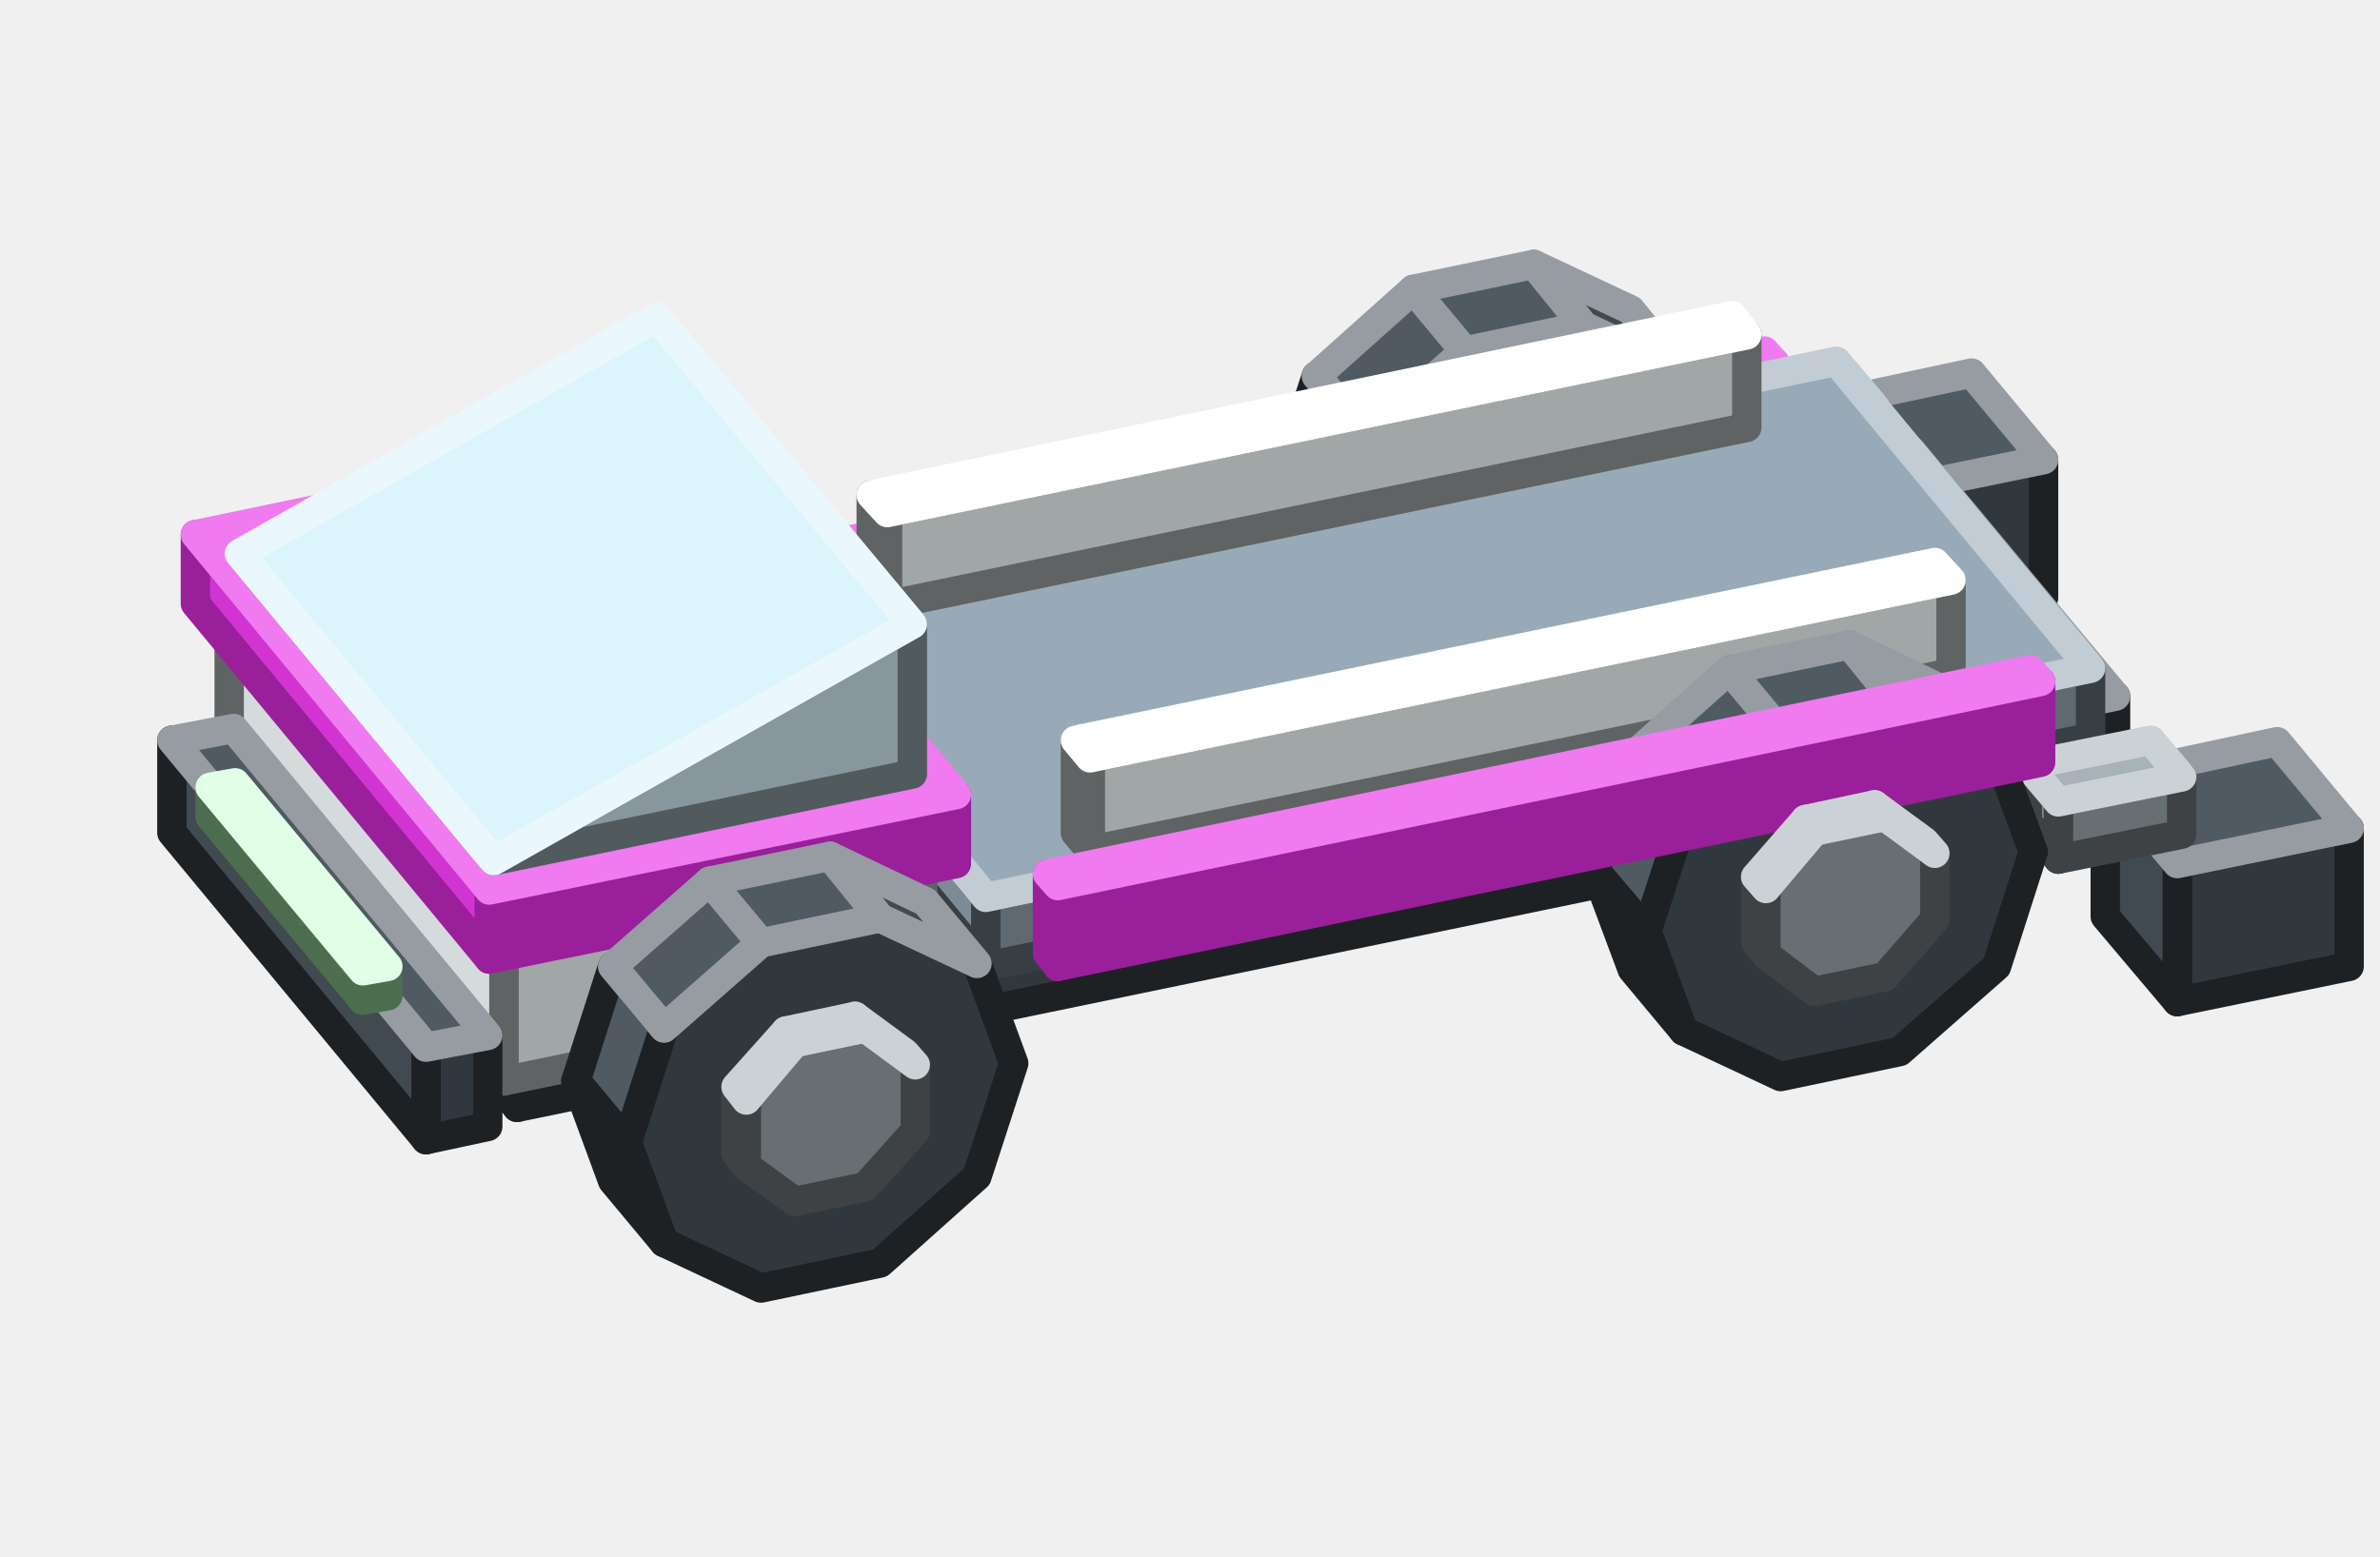
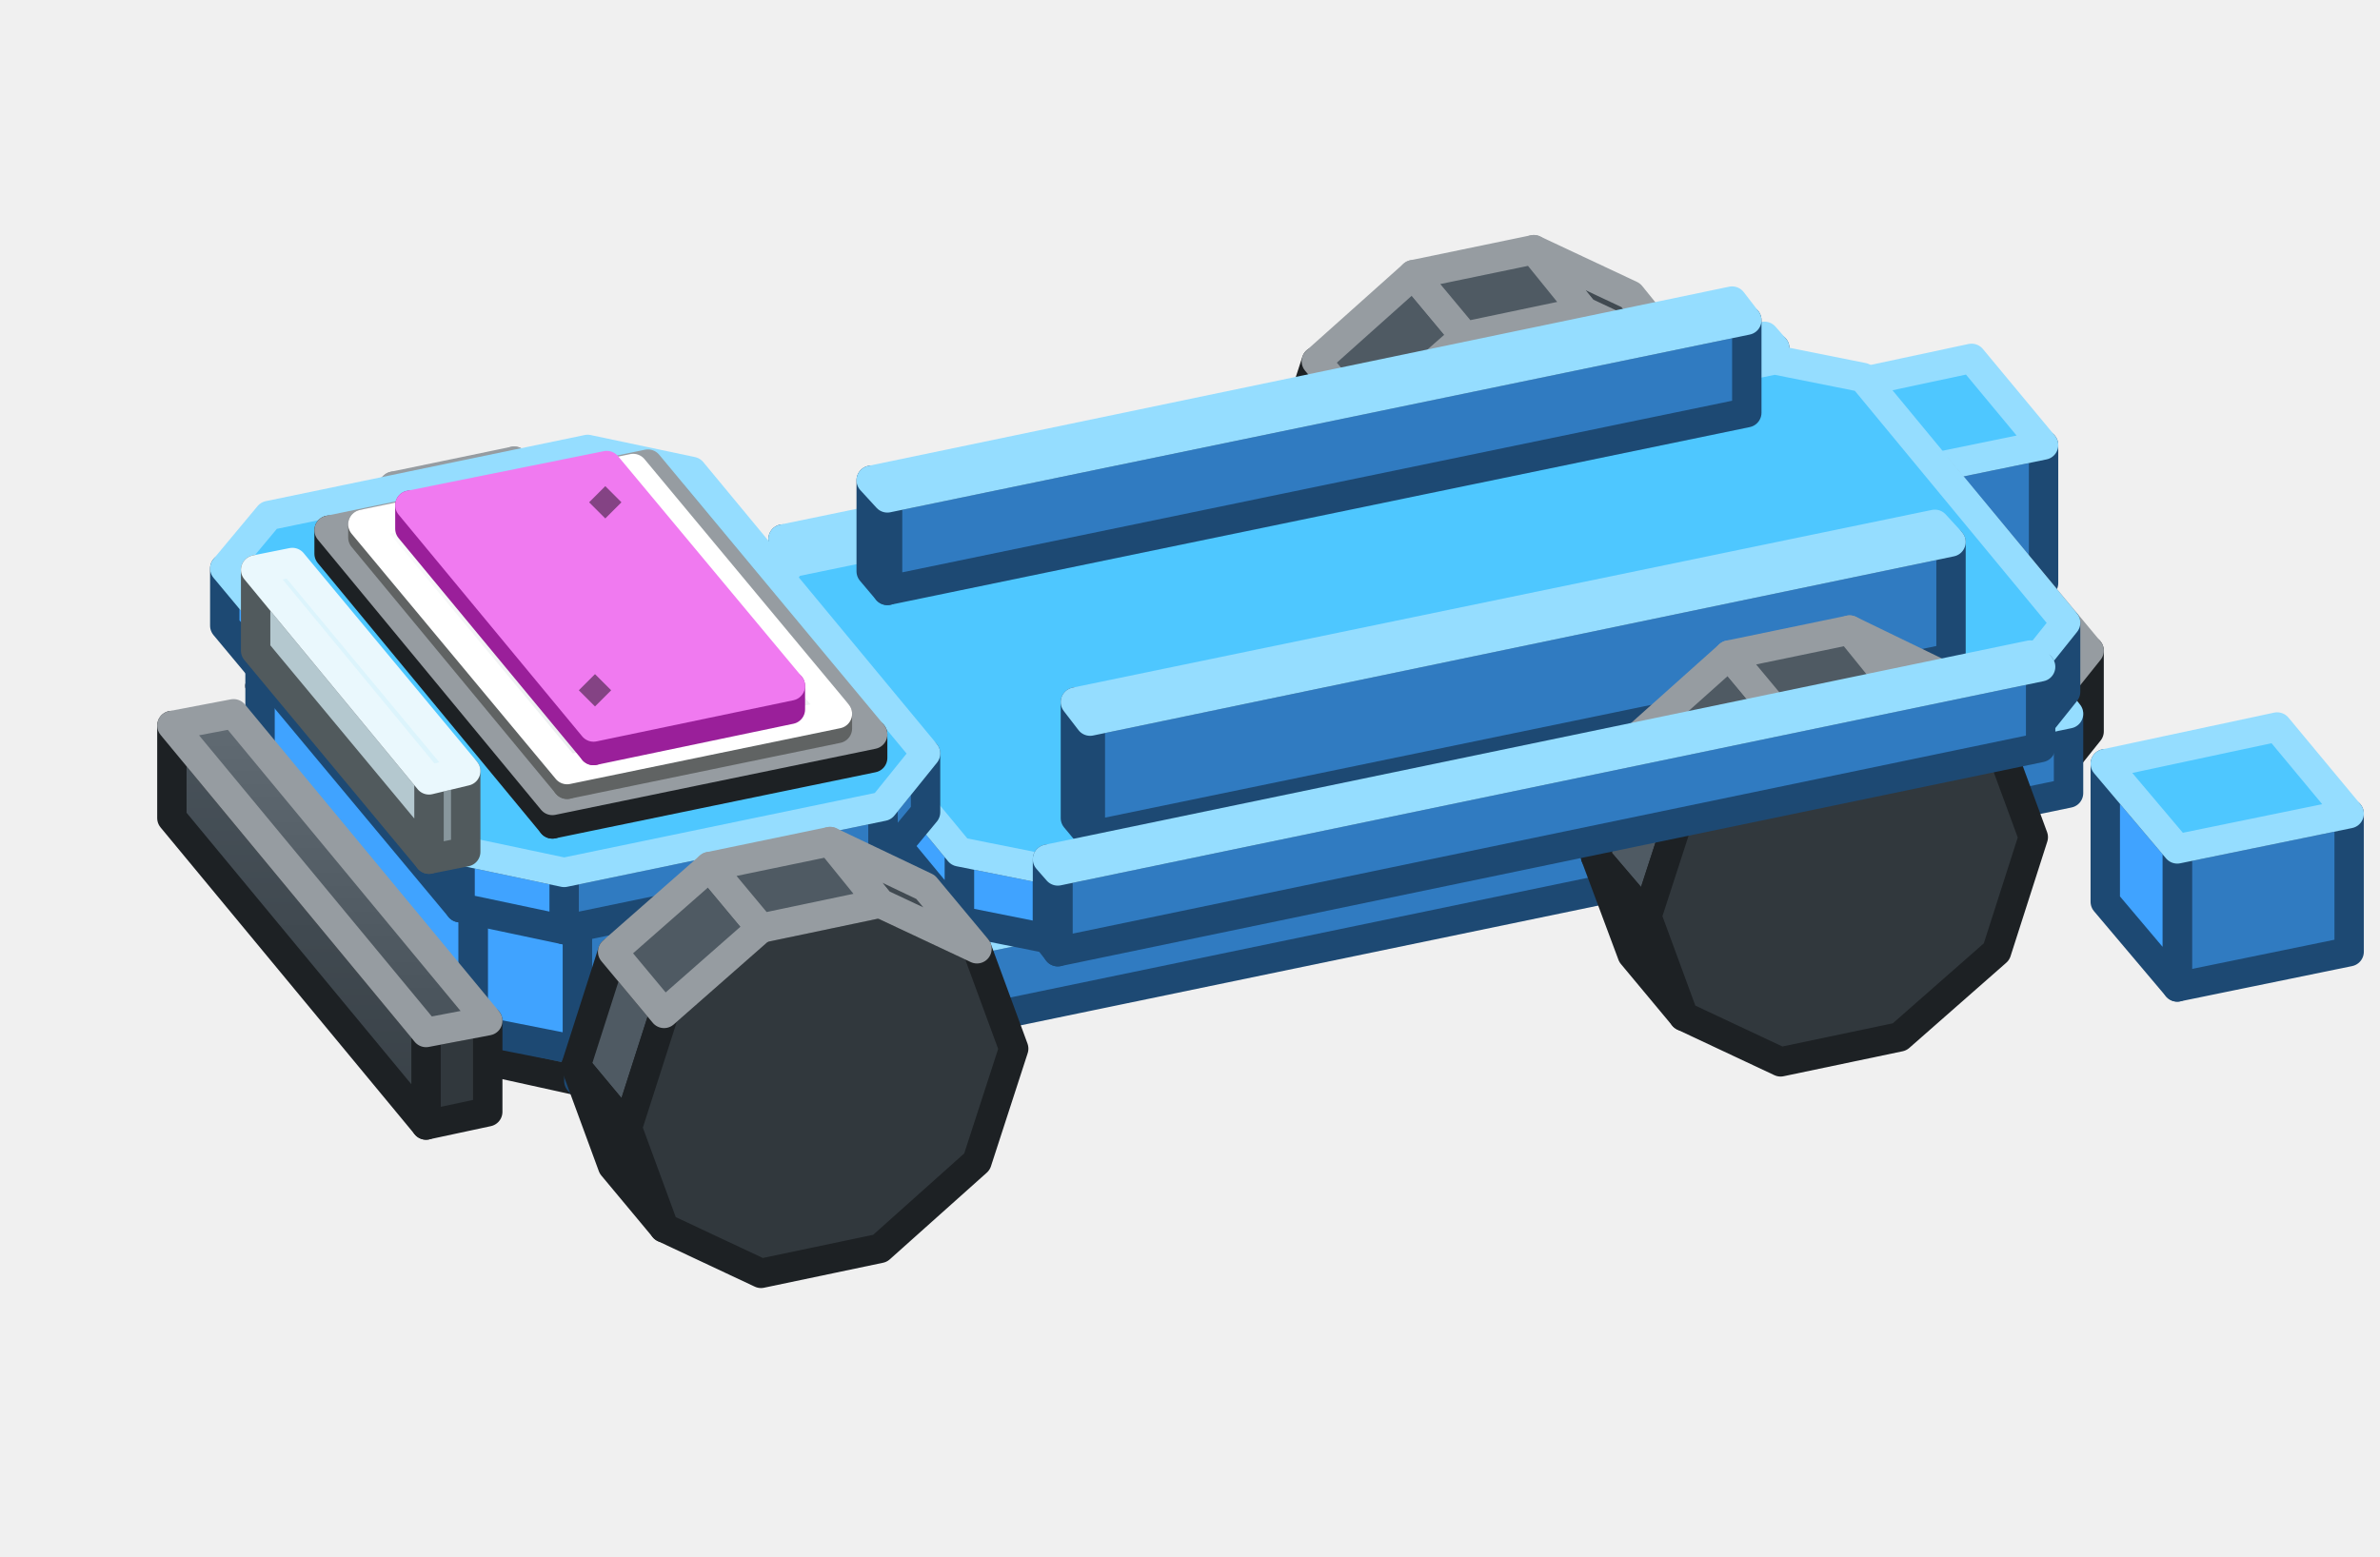
<svg xmlns="http://www.w3.org/2000/svg" width="162" height="106" viewBox="0 0 162 106">
+   <defs>
+     <linearGradient id="s0" x1="0" y1="0" x2="0" y2="1">
+       <stop offset="0" stop-color="#616B73" />
+       <stop offset="1" stop-color="#48525A" />
+     </linearGradient>
+     <linearGradient id="s1" x1="0" y1="0" x2="0" y2="1">
+       <stop offset="0" stop-color="#48525A" />
+       <stop offset="1" stop-color="#394147" />
+     </linearGradient>
+     <linearGradient id="s2" x1="0" y1="0" x2="0" y2="1">
+       <stop offset="0" stop-color="#EAEDEE" />
+       <stop offset="1" stop-color="#BBC1C1" />
+     </linearGradient>
+     <linearGradient id="s3" x1="0" y1="0" x2="0" y2="1">
+       <stop offset="0" stop-color="#FFFFFF" />
+       <stop offset="1" stop-color="#EAEDEE" />
+     </linearGradient>
+   </defs>
  <g stroke-width="2" stroke-linejoin="round">
-     <polygon points="139.1,40.7 127.4,43.1 127.4,33.7 139.1,31.3" fill="#31383D" stroke="#1D2124" />
-     <polygon points="127.4,43.1 122.5,37.3 122.5,27.9 127.4,33.7" fill="#414A51" stroke="#1D2124" />
-     <polygon points="122.5,27.9 134.2,25.4 139.1,31.3 127.4,33.7" fill="#4F5A63" stroke="#969CA1" />
-     <polygon points="127.7,31.7 119.3,33.4 119.3,29.5 127.7,27.8" fill="#686F73" stroke="#3E4244" />
-     <polygon points="119.3,33.4 117.2,30.9 117.2,27 119.3,29.5" fill="#8A9398" stroke="#3E4244" />
-     <polygon points="117.2,27 125.6,25.3 127.7,27.8 119.3,29.5" fill="#A8B3B9" stroke="#CBD2D5" />
-     <polygon points="94.5,29.6 94.5,34 93.8,33.2 93.8,28.7" fill="#8A9398" stroke="#3E4244" />
-     <polygon points="97.9,25.7 94.5,29.6 94.5,34 97.9,36.5 102.7,35.5 106.1,31.7 106.1,27.2 102.7,24.7" fill="#686F73" stroke="#3E4244" />
-     <polygon points="97.9,25.7 94.5,29.6 93.8,28.7 97.2,24.9" fill="#A8B3B9" stroke="#CBD2D5" />
-     <polygon points="106.1,27.2 102.7,24.7 102,23.9 105.4,26.3" fill="#8A9398" stroke="#CBD2D5" />
-     <polygon points="102.7,24.7 97.9,25.7 97.2,24.9 102,23.9" fill="#A8B3B9" stroke="#CBD2D5" />
-     <polygon points="93.1,29.7 90.6,37.5 87.1,33.3 89.6,25.6" fill="#4F5A63" stroke="#1D2124" />
-     <polygon points="90.6,37.5 93.1,44.3 89.6,40.1 87.1,33.3" fill="#414A51" stroke="#1D2124" />
-     <polygon points="99.7,23.9 93.1,29.7 90.6,37.5 93.1,44.3 99.7,47.4 107.8,45.7 114.4,39.8 117,32.1 114.4,25.3 107.8,22.2" fill="#31383D" stroke="#1D2124" />
-     <polygon points="99.7,23.9 93.1,29.7 89.6,25.6 96.2,19.7" fill="#4F5A63" stroke="#969CA1" />
-     <polygon points="114.4,25.3 107.8,22.2 104.4,18 111,21.1" fill="#414A51" stroke="#969CA1" />
-     <polygon points="107.8,22.2 99.7,23.9 96.2,19.7 104.4,18" fill="#4F5A63" stroke="#969CA1" />
-     <polygon points="120.8,30.2 53.9,44 53.9,38.5 120.8,24.7" fill="#9A1F9A" stroke="#9A1F9A" />
-     <polygon points="53.9,44 53.3,43.2 53.3,37.7 53.9,38.5" fill="#D234D2" stroke="#9A1F9A" />
-     <polygon points="53.3,37.7 120.1,23.9 120.8,24.7 53.9,38.5" fill="#F07AF0" stroke="#F07AF0" />
-     <polygon points="25.1,43.9 25.1,48.4 24.4,47.6 24.4,43.1" fill="#8A9398" stroke="#3E4244" />
-     <polygon points="28.5,40.1 25.1,43.9 25.1,48.4 28.5,50.9 33.3,49.9 36.7,46 36.7,41.5 33.3,39.1" fill="#686F73" stroke="#3E4244" />
-     <polygon points="28.5,40.1 25.1,43.9 24.4,43.1 27.8,39.2" fill="#A8B3B9" stroke="#CBD2D5" />
-     <polygon points="36.7,41.5 33.3,39.1 32.6,38.2 36,40.7" fill="#8A9398" stroke="#CBD2D5" />
-     <polygon points="33.3,39.1 28.5,40.1 27.8,39.2 32.6,38.2" fill="#A8B3B9" stroke="#CBD2D5" />
-     <polygon points="23.7,44.1 21.2,51.9 17.7,47.7 20.2,39.9" fill="#4F5A63" stroke="#1D2124" />
-     <polygon points="21.2,51.9 23.7,58.6 20.2,54.5 17.7,47.7" fill="#414A51" stroke="#1D2124" />
-     <polygon points="30.3,38.3 23.7,44.1 21.2,51.9 23.7,58.6 30.3,61.8 38.4,60.1 45,54.2 47.6,46.4 45,39.7 38.4,36.6" fill="#31383D" stroke="#1D2124" />
-     <polygon points="30.3,38.3 23.7,44.1 20.2,39.9 26.8,34.1" fill="#4F5A63" stroke="#969CA1" />
-     <polygon points="45,39.7 38.4,36.6 35,32.4 41.6,35.5" fill="#414A51" stroke="#969CA1" />
-     <polygon points="38.4,36.6 30.3,38.3 26.8,34.1 35,32.4" fill="#4F5A63" stroke="#969CA1" />
-     <polygon points="144,52.9 35.2,75.4 35.2,69.9 144,47.4" fill="#31383D" stroke="#1D2124" />
-     <polygon points="35.2,75.4 21.4,58.7 21.4,53.2 35.2,69.9" fill="#414A51" stroke="#1D2124" />
-     <polygon points="21.4,53.2 130.1,30.7 144,47.4 35.2,69.9" fill="#4F5A63" stroke="#969CA1" />
-     <polygon points="159.9,65.8 148.2,68.2 148.2,58.8 159.9,56.4" fill="#31383D" stroke="#1D2124" />
-     <polygon points="148.2,68.2 143.3,62.4 143.3,53 148.2,58.8" fill="#414A51" stroke="#1D2124" />
-     <polygon points="143.3,53 155,50.5 159.9,56.4 148.2,58.8" fill="#4F5A63" stroke="#969CA1" />
-     <polygon points="142.3,50.2 67.1,65.8 67.1,61.1 142.3,45.5" fill="#5F6971" stroke="#383F44" />
-     <polygon points="67.1,65.8 49.8,44.9 49.8,40.2 67.1,61.1" fill="#7D8B96" stroke="#383F44" />
-     <polygon points="49.8,40.2 125,24.6 142.3,45.5 67.1,61.1" fill="#98AAB7" stroke="#C1CCD4" />
-     <polygon points="118.9,29.1 60.4,41.2 60.4,34.9 118.9,22.8" fill="#A1A6A6" stroke="#606363" />
-     <polygon points="60.4,41.2 59.3,39.9 59.3,33.7 60.4,34.9" fill="#D5DBDC" stroke="#606363" />
-     <polygon points="59.3,33.7 117.9,21.5 118.9,22.8 60.4,34.9" fill="#FFFFFF" stroke="#FFFFFF" />
-     <polygon points="148.5,56.8 140.1,58.5 140.1,54.6 148.5,52.9" fill="#686F73" stroke="#3E4244" />
-     <polygon points="140.1,58.5 138,56 138,52.1 140.1,54.6" fill="#8A9398" stroke="#3E4244" />
-     <polygon points="138,52.1 146.4,50.4 148.5,52.9 140.1,54.6" fill="#A8B3B9" stroke="#CBD2D5" />
-     <polygon points="132.8,45.8 74.2,57.9 74.2,51.6 132.8,39.5" fill="#A1A6A6" stroke="#606363" />
-     <polygon points="74.2,57.9 73.2,56.7 73.2,50.4 74.2,51.6" fill="#D5DBDC" stroke="#606363" />
-     <polygon points="73.2,50.4 131.7,38.3 132.8,39.5 74.2,51.6" fill="#FFFFFF" stroke="#FFFFFF" />
-     <polygon points="114.6,55.7 112.1,63.4 108.6,59.3 111.1,51.5" fill="#4F5A63" stroke="#1D2124" />
-     <polygon points="112.1,63.4 114.6,70.2 111.1,66 108.6,59.3" fill="#414A51" stroke="#1D2124" />
-     <polygon points="121.2,49.8 114.6,55.7 112.1,63.4 114.6,70.2 121.2,73.3 129.3,71.6 135.9,65.8 138.4,58 135.9,51.2 129.3,48.1" fill="#31383D" stroke="#1D2124" />
-     <polygon points="121.2,49.8 114.6,55.7 111.1,51.5 117.7,45.6" fill="#4F5A63" stroke="#969CA1" />
-     <polygon points="135.9,51.2 129.3,48.1 125.9,43.9 132.5,47.1" fill="#414A51" stroke="#969CA1" />
-     <polygon points="129.3,48.1 121.2,49.8 117.7,45.6 125.9,43.9" fill="#4F5A63" stroke="#969CA1" />
-     <polygon points="138.9,51.9 72,65.8 72,60.3 138.9,46.4" fill="#9A1F9A" stroke="#9A1F9A" />
-     <polygon points="72,65.8 71.3,64.9 71.3,59.5 72,60.3" fill="#D234D2" stroke="#9A1F9A" />
-     <polygon points="71.3,59.5 138.2,45.6 138.9,46.4 72,60.3" fill="#F07AF0" stroke="#F07AF0" />
-     <polygon points="120.2,60.5 120.2,65 119.5,64.1 119.5,59.7" fill="#8A9398" stroke="#3E4244" />
-     <polygon points="123.5,56.6 120.2,60.5 120.2,65 123.5,67.5 128.3,66.5 131.7,62.6 131.7,58.1 128.3,55.6" fill="#686F73" stroke="#3E4244" />
-     <polygon points="123.5,56.6 120.2,60.5 119.5,59.7 122.9,55.8" fill="#A8B3B9" stroke="#CBD2D5" />
-     <polygon points="131.7,58.1 128.3,55.6 127.6,54.8 131,57.3" fill="#8A9398" stroke="#CBD2D5" />
-     <polygon points="128.3,55.6 123.5,56.6 122.9,55.8 127.6,54.8" fill="#A8B3B9" stroke="#CBD2D5" />
-     <polygon points="62.8,67.7 34.3,73.6 34.3,64.2 62.8,58.3" fill="#A1A6A6" stroke="#606363" />
-     <polygon points="34.3,73.6 15.6,51 15.6,41.6 34.3,64.2" fill="#D5DBDC" stroke="#606363" />
-     <polygon points="15.6,41.6 44.1,35.7 62.8,58.3 34.3,64.2" fill="#FFFFFF" stroke="#FFFFFF" />
-     <polygon points="33.2,76.7 29,77.6 29,71.3 33.2,70.5" fill="#31383D" stroke="#1D2124" />
-     <polygon points="29,77.6 11.7,56.7 11.7,50.4 29,71.3" fill="#414A51" stroke="#1D2124" />
-     <polygon points="11.7,50.4 15.9,49.6 33.2,70.5 29,71.3" fill="#4F5A63" stroke="#969CA1" />
-     <polygon points="65.1,58.8 33.3,65.3 33.3,60.6 65.1,54.1" fill="#9A1F9A" stroke="#9A1F9A" />
-     <polygon points="33.3,65.3 13.3,41.1 13.3,36.4 33.3,60.6" fill="#D234D2" stroke="#9A1F9A" />
-     <polygon points="13.3,36.4 45,29.8 65.1,54.1 33.3,60.6" fill="#F07AF0" stroke="#F07AF0" />
-     <polygon points="26.4,67.8 24.7,68.1 24.7,66.1 26.4,65.8" fill="#7FB985" stroke="#4C6E4F" />
-     <polygon points="24.7,68.1 14.3,55.6 14.3,53.6 24.7,66.1" fill="#A8F5B0" stroke="#4C6E4F" />
-     <polygon points="14.3,53.6 16,53.3 26.4,65.8 24.7,66.1" fill="#CDFFD7" stroke="#E1FFE7" />
-     <polygon points="62.1,52.7 33.6,58.6 62.1,42.5" fill="#88979D" stroke="#515A5D" />
-     <polygon points="16.3,37.7 44.7,21.6 62.1,42.5 33.6,58.6" fill="#DCF4FC" stroke="#EAF8FD" />
-     <polygon points="45.2,70 42.7,77.8 39.2,73.6 41.7,65.8" fill="#4F5A63" stroke="#1D2124" />
-     <polygon points="42.7,77.8 45.2,84.6 41.7,80.4 39.2,73.6" fill="#414A51" stroke="#1D2124" />
-     <polygon points="51.8,64.2 45.2,70 42.7,77.8 45.2,84.6 51.8,87.7 59.9,86 66.5,80.1 69,72.4 66.5,65.6 59.9,62.5" fill="#31383D" stroke="#1D2124" />
-     <polygon points="51.8,64.2 45.2,70 41.7,65.8 48.3,60" fill="#4F5A63" stroke="#969CA1" />
-     <polygon points="66.5,65.6 59.9,62.5 56.5,58.3 63,61.4" fill="#414A51" stroke="#969CA1" />
-     <polygon points="59.9,62.5 51.8,64.2 48.3,60 56.5,58.3" fill="#4F5A63" stroke="#969CA1" />
-     <polygon points="50.8,74.9 50.8,79.4 50.1,78.5 50.1,74" fill="#8A9398" stroke="#3E4244" />
-     <polygon points="54.1,71 50.8,74.9 50.8,79.4 54.1,81.8 58.9,80.8 62.3,77 62.3,72.5 58.9,70" fill="#686F73" stroke="#3E4244" />
-     <polygon points="54.1,71 50.8,74.9 50.1,74 53.5,70.2" fill="#A8B3B9" stroke="#CBD2D5" />
-     <polygon points="62.3,72.5 58.9,70 58.2,69.2 61.6,71.7" fill="#8A9398" stroke="#CBD2D5" />
-     <polygon points="58.9,70 54.1,71 53.5,70.2 58.2,69.2" fill="#A8B3B9" stroke="#CBD2D5" />
+     <polygon points="139.1,39.7 127.4,42.1 127.4,32.7 139.1,30.3" fill="#307BC1" stroke="#1D4973" />
+     <polygon points="127.4,42.1 122.5,36.3 122.5,26.9 127.4,32.7" fill="#40A3FF" stroke="#1D4973" />
+     <polygon points="122.5,26.9 134.2,24.4 139.1,30.3 127.4,32.7" fill="#4EC7FF" stroke="#95DDFF" />
+     <polygon points="93.1,28.7 90.6,36.5 87.1,32.3 89.6,24.6" fill="#4F5A63" stroke="#1D2124" />
+     <polygon points="90.6,36.5 93.1,43.3 89.6,39.1 87.1,32.3" fill="#414A51" stroke="#1D2124" />
+     <polygon points="99.7,22.9 93.1,28.7 90.6,36.5 93.1,43.3 99.7,46.4 107.8,44.7 114.4,38.8 117,31.1 114.4,24.3 107.8,21.2" fill="#31383D" stroke="#1D2124" />
+     <polygon points="99.7,22.9 93.1,28.7 89.6,24.6 96.2,18.7" fill="#4F5A63" stroke="#969CA1" />
+     <polygon points="114.4,24.3 107.8,21.2 104.4,17 111,20.1" fill="#414A51" stroke="#969CA1" />
+     <polygon points="107.8,21.2 99.7,22.9 96.2,18.7 104.4,17" fill="#4F5A63" stroke="#969CA1" />
+     <polygon points="120.8,29.2 53.9,43 53.9,37.5 120.8,23.7" fill="#307BC1" stroke="#1D4973" />
+     <polygon points="53.9,43 53.3,42.2 53.3,36.7 53.9,37.5" fill="#40A3FF" stroke="#1D4973" />
+     <polygon points="53.3,36.7 120.1,22.9 120.8,23.7 53.9,37.5" fill="#4EC7FF" stroke="#95DDFF" />
+     <polygon points="23.7,43.1 21.2,50.9 17.7,46.7 20.2,38.9" fill="#4F5A63" stroke="#1D2124" />
+     <polygon points="21.2,50.9 23.7,57.6 20.2,53.5 17.7,46.7" fill="#414A51" stroke="#1D2124" />
+     <polygon points="30.3,37.3 23.7,43.1 21.2,50.9 23.7,57.6 30.3,60.8 38.4,59.1 45,53.2 47.6,45.4 45,38.7 38.4,35.6" fill="#31383D" stroke="#1D2124" />
+     <polygon points="30.3,37.3 23.7,43.1 20.2,38.9 26.8,33.1" fill="#4F5A63" stroke="#969CA1" />
+     <polygon points="45,38.7 38.4,35.6 35,31.4 41.6,34.5" fill="#414A51" stroke="#969CA1" />
+     <polygon points="38.4,35.6 30.3,37.3 26.8,33.1 35,31.4" fill="#4F5A63" stroke="#969CA1" />
+     <polygon points="125.9,36.1 25.6,56.8 25.6,51.4 125.9,30.6" fill="#307BC1" stroke="#1D4973" />
+     <polygon points="25.6,56.8 24.5,55.6 24.5,50.1 25.6,51.4" fill="#40A3FF" stroke="#1D4973" />
+     <polygon points="24.5,50.1 124.9,29.3 125.9,30.6 25.6,51.4" fill="#4EC7FF" stroke="#95DDFF" />
+     <polygon points="142.2,49.8 139.8,52.8 139.8,47.3 142.2,44.3" fill="#31383D" stroke="#1D2124" />
+     <polygon points="139.8,52.8 39.4,73.6 39.4,68.1 139.8,47.3" fill="#31383D" stroke="#1D2124" />
+     <polygon points="39.4,73.6 33.5,72.3 33.5,66.9 39.4,68.1" fill="#414A51" stroke="#1D2124" />
+     <polygon points="33.5,72.3 23.1,59.8 23.1,54.3 33.5,66.9" fill="#414A51" stroke="#1D2124" />
+     <polygon points="23.1,54.3 25.6,51.4 125.9,30.6 131.8,31.8 142.2,44.3 139.8,47.3 39.4,68.1 33.5,66.9" fill="url(#s0)" stroke="#969CA1" />
+     <polygon points="159.9,64.8 148.2,67.2 148.2,57.8 159.9,55.4" fill="#307BC1" stroke="#1D4973" />
+     <polygon points="148.2,67.2 143.3,61.4 143.3,52 148.2,57.8" fill="#40A3FF" stroke="#1D4973" />
+     <polygon points="143.3,52 155,49.5 159.9,55.4 148.2,57.8" fill="#4EC7FF" stroke="#95DDFF" />
+     <polygon points="140.8,54 40.5,74.8 40.5,69.3 140.8,48.6" fill="#307BC1" stroke="#1D4973" />
+     <polygon points="40.5,74.8 39.4,73.6 39.4,68.1 40.5,69.3" fill="#40A3FF" stroke="#1D4973" />
+     <polygon points="39.4,68.1 139.8,47.3 140.8,48.6 40.5,69.3" fill="#4EC7FF" stroke="#95DDFF" />
+     <polygon points="140.6,47.1 138.2,50.1 138.2,45.4 140.6,42.4" fill="#307BC1" stroke="#1D4973" />
+     <polygon points="138.2,50.1 71.3,63.9 71.3,59.2 138.2,45.4" fill="#307BC1" stroke="#1D4973" />
+     <polygon points="71.3,63.9 65.3,62.7 65.3,58 71.3,59.2" fill="#40A3FF" stroke="#1D4973" />
+     <polygon points="65.3,62.7 51.5,46 51.5,41.3 65.3,58" fill="#40A3FF" stroke="#1D4973" />
+     <polygon points="51.5,41.3 53.9,38.3 120.8,24.5 126.8,25.7 140.6,42.4 138.2,45.4 71.3,59.2 65.3,58" fill="#4EC7FF" stroke="#95DDFF" />
+     <polygon points="118.9,28.1 60.4,40.2 60.4,33.9 118.9,21.8" fill="#307BC1" stroke="#1D4973" />
+     <polygon points="60.4,40.2 59.3,38.9 59.3,32.7 60.4,33.9" fill="#40A3FF" stroke="#1D4973" />
+     <polygon points="59.3,32.7 117.9,20.5 118.9,21.8 60.4,33.9" fill="#4EC7FF" stroke="#95DDFF" />
+     <polygon points="132.8,44.8 74.2,56.9 74.2,49.1 132.8,36.9" fill="#307BC1" stroke="#1D4973" />
+     <polygon points="74.2,56.9 73.2,55.7 73.2,47.8 74.2,49.1" fill="#40A3FF" stroke="#1D4973" />
+     <polygon points="73.2,47.8 131.7,35.7 132.8,36.9 74.2,49.1" fill="#4EC7FF" stroke="#95DDFF" />
+     <polygon points="114.6,54.7 112.1,62.4 108.6,58.3 111.1,50.5" fill="#4F5A63" stroke="#1D2124" />
+     <polygon points="112.1,62.4 114.6,69.2 111.1,65 108.6,58.3" fill="#414A51" stroke="#1D2124" />
+     <polygon points="121.2,48.8 114.6,54.7 112.1,62.4 114.6,69.2 121.2,72.3 129.3,70.6 135.9,64.8 138.4,57 135.9,50.2 129.3,47.1" fill="#31383D" stroke="#1D2124" />
+     <polygon points="121.2,48.8 114.6,54.7 111.1,50.5 117.7,44.6" fill="#4F5A63" stroke="#969CA1" />
+     <polygon points="135.9,50.2 129.3,47.1 125.9,42.9 132.5,46.1" fill="#414A51" stroke="#969CA1" />
+     <polygon points="129.3,47.1 121.2,48.8 117.7,44.6 125.9,42.9" fill="#4F5A63" stroke="#969CA1" />
+     <polygon points="138.9,50.9 72,64.8 72,59.3 138.9,45.4" fill="#307BC1" stroke="#1D4973" />
+     <polygon points="72,64.8 71.3,63.9 71.3,58.5 72,59.3" fill="#40A3FF" stroke="#1D4973" />
+     <polygon points="71.3,58.5 138.2,44.6 138.9,45.4 72,59.3" fill="#4EC7FF" stroke="#95DDFF" />
+     <polygon points="60.7,64.2 57.7,67.7 57.7,58.3 60.7,54.8" fill="#307BC1" stroke="#1D4973" />
+     <polygon points="57.7,67.7 39.3,71.5 39.3,62.1 57.7,58.3" fill="#307BC1" stroke="#1D4973" />
+     <polygon points="39.3,71.5 32.2,70.1 32.2,60.7 39.3,62.1" fill="#40A3FF" stroke="#1D4973" />
+     <polygon points="32.2,70.1 17.7,52.5 17.7,43.1 32.2,60.7" fill="#40A3FF" stroke="#1D4973" />
+     <polygon points="17.7,43.1 20.6,39.5 39,35.7 46.1,37.2 60.7,54.8 57.7,58.3 39.3,62.1 32.2,60.7" fill="#4EC7FF" stroke="#95DDFF" />
+     <polygon points="33.2,75.7 29,76.6 29,70.3 33.2,69.5" fill="#31383D" stroke="#1D2124" />
+     <polygon points="29,76.6 11.7,55.7 11.7,49.4 29,70.3" fill="url(#s1)" stroke="#1D2124" />
+     <polygon points="11.7,49.4 15.9,48.6 33.2,69.5 29,70.3" fill="url(#s0)" stroke="#969CA1" />
+     <polygon points="63,55.3 60.1,58.8 60.1,54.9 63,51.3" fill="#307BC1" stroke="#1D4973" />
+     <polygon points="60.1,58.8 38.4,63.3 38.4,59.4 60.1,54.9" fill="#307BC1" stroke="#1D4973" />
+     <polygon points="38.4,63.3 31.3,61.8 31.3,57.9 38.4,59.4" fill="#40A3FF" stroke="#1D4973" />
+     <polygon points="31.3,61.8 15.3,42.6 15.3,38.7 31.3,57.9" fill="#40A3FF" stroke="#1D4973" />
+     <polygon points="15.3,38.7 18.3,35.1 40,30.6 47.1,32.1 63,51.3 60.1,54.9 38.4,59.4 31.3,57.9" fill="#4EC7FF" stroke="#95DDFF" />
+     <polygon points="59.4,51.6 37.6,56.1 37.6,54.5 59.4,50" fill="#31383D" stroke="#1D2124" />
+     <polygon points="37.6,56.1 22.4,37.7 22.4,36.1 37.6,54.5" fill="url(#s1)" stroke="#1D2124" />
+     <polygon points="22.4,36.1 44.1,31.6 59.4,50 37.6,54.5" fill="url(#s0)" stroke="#969CA1" />
+     <polygon points="37.4,51.3 38.5,50.2 39.6,51.3 38.5,52.4" fill="#000000" fill-opacity="0.45" />
+     <polygon points="42.1,34.9 43.2,33.8 44.3,34.9 43.2,36" fill="#000000" fill-opacity="0.45" />
+     <polygon points="57,49.6 38.6,53.4 38.6,52.4 57,48.6" fill="#A1A6A6" stroke="#606363" />
+     <polygon points="38.6,53.4 24.7,36.6 24.7,35.7 38.6,52.4" fill="url(#s2)" stroke="#606363" />
+     <polygon points="24.7,35.7 43.1,31.9 57,48.6 38.6,52.4" fill="url(#s3)" stroke="#FFFFFF" />
+     <polygon points="28.2,37.5 29.3,36.4 30.4,37.5 29.3,38.6" fill="#000000" fill-opacity="0.45" />
+     <polygon points="51.4,46.8 52.5,45.7 53.6,46.8 52.5,47.9" fill="#000000" fill-opacity="0.45" />
+     <polygon points="53.8,48.3 40.4,51.1 40.4,49.5 53.8,46.7" fill="#9A1F9A" stroke="#9A1F9A" />
+     <polygon points="40.4,51.1 27.9,36 27.9,34.4 40.4,49.5" fill="#D234D2" stroke="#9A1F9A" />
+     <polygon points="27.9,34.4 41.3,31.7 53.8,46.7 40.4,49.5" fill="#F07AF0" stroke="#F07AF0" />
+     <polygon points="39.4,47 40.5,45.9 41.6,47 40.5,48.1" fill="#000000" fill-opacity="0.45" />
+     <polygon points="40.1,34.2 41.2,33.1 42.3,34.2 41.2,35.3" fill="#000000" fill-opacity="0.45" />
+     <polygon points="31.7,58 29.2,58.5 29.2,53.1 31.7,52.5" fill="#88979D" stroke="#515A5D" />
+     <polygon points="29.2,58.5 17.4,44.3 17.4,38.8 29.2,53.1" fill="#B4C8CF" stroke="#515A5D" />
+     <polygon points="17.4,38.8 19.9,38.3 31.7,52.5 29.2,53.1" fill="#DCF4FC" stroke="#EAF8FD" />
+     <polygon points="45.2,69 42.7,76.8 39.2,72.6 41.7,64.8" fill="#4F5A63" stroke="#1D2124" />
+     <polygon points="42.7,76.8 45.2,83.6 41.7,79.4 39.2,72.6" fill="#414A51" stroke="#1D2124" />
+     <polygon points="51.8,63.2 45.2,69 42.7,76.8 45.2,83.6 51.8,86.7 59.9,85 66.5,79.1 69,71.4 66.5,64.6 59.9,61.5" fill="#31383D" stroke="#1D2124" />
+     <polygon points="51.8,63.2 45.2,69 41.7,64.8 48.3,59" fill="#4F5A63" stroke="#969CA1" />
+     <polygon points="66.5,64.6 59.9,61.5 56.5,57.3 63,60.4" fill="#414A51" stroke="#969CA1" />
+     <polygon points="59.9,61.5 51.8,63.2 48.3,59 56.5,57.3" fill="#4F5A63" stroke="#969CA1" />
  </g>
</svg>
